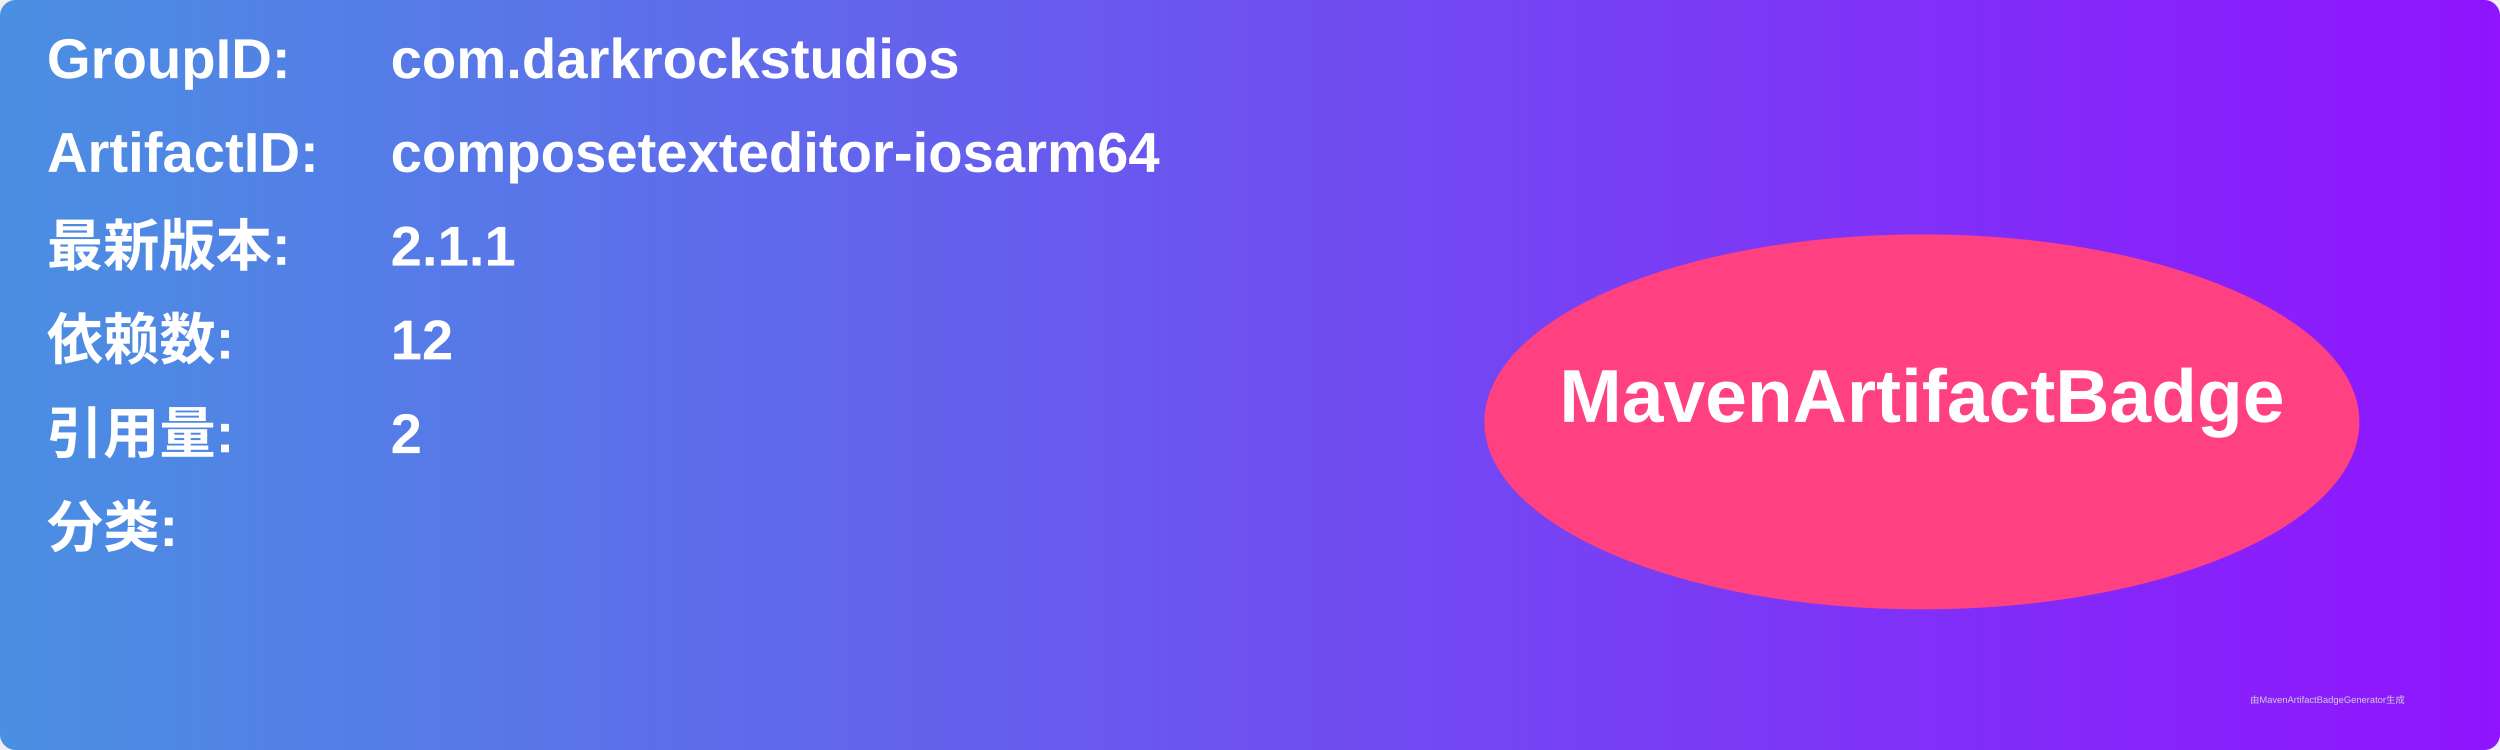
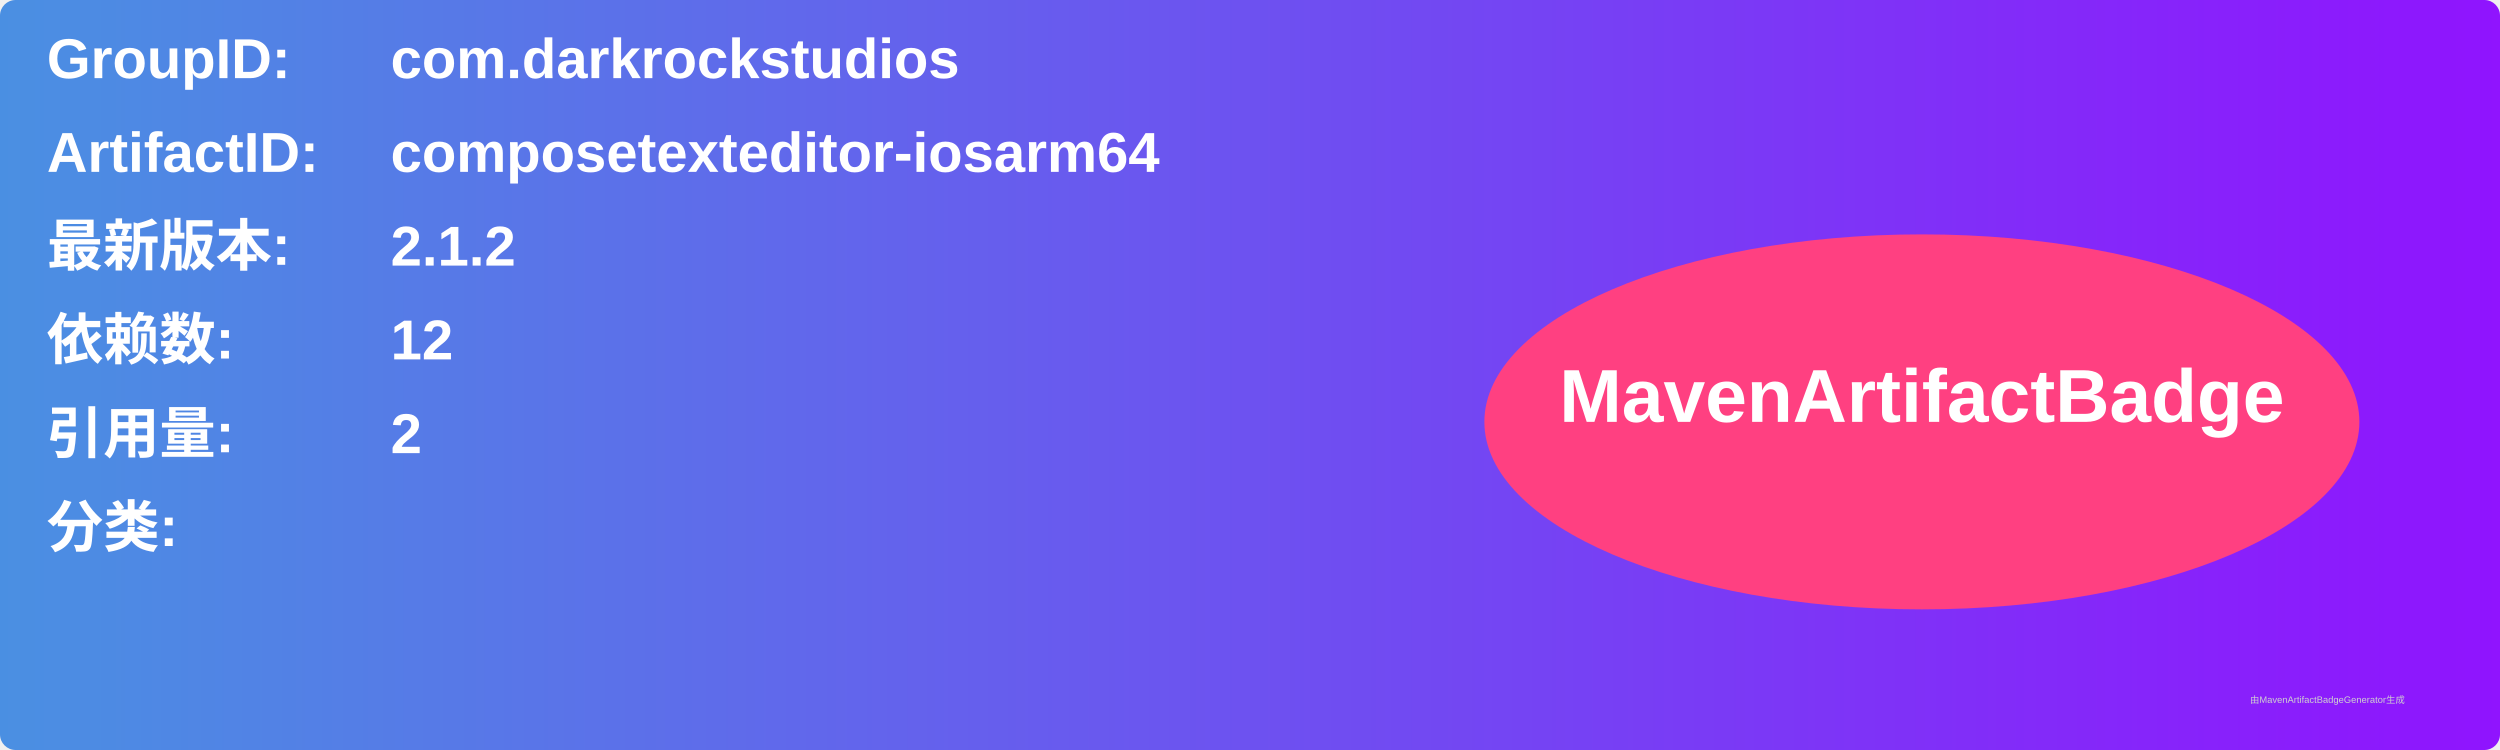
<svg xmlns="http://www.w3.org/2000/svg" width="800" height="240" viewBox="0 0 800 240">
  <linearGradient id="grad" x1="0%" y1="0%" x2="100%" y2="0%">
    <stop offset="0%" stop-color="#4a90e2" />
    <stop offset="100%" stop-color="#9013fe" />
  </linearGradient>
  <rect width="100%" height="100%" rx="5" ry="5" fill="url(#grad)" />
  <g transform="translate(15, 15)">
    <text x="0" y="10" font-family="Arial" font-size="18" fill="white" font-weight="bold" width="260">GroupID:</text>
    <text x="110" y="10" font-family="Arial" font-size="18" fill="white" font-weight="bold" width="460">com.darkrockstudios</text>
    <text x="0" y="40" font-family="Arial" font-size="18" fill="white" font-weight="bold" width="260">ArtifactID:</text>
    <text x="110" y="40" font-family="Arial" font-size="18" fill="white" font-weight="bold" width="460">composetexteditor-iosarm64</text>
    <text x="0" y="70" font-family="Arial" font-size="18" fill="white" font-weight="bold">最新版本:</text>
    <text x="110" y="70" font-family="Arial" font-size="18" fill="white" font-weight="bold">
-       <tspan font-weight="bold">2.1.1</tspan>
+       <tspan font-weight="bold">2.1.2</tspan>
    </text>
    <text x="0" y="100" font-family="Arial" font-size="18" fill="white" font-weight="bold">依赖数: </text>
    <text x="110" y="100" font-family="Arial" font-size="18" fill="white">
      <tspan font-weight="bold">12</tspan>
    </text>
    <text x="0" y="130" font-family="Arial" font-size="18" fill="white" font-weight="bold">引用量: </text>
    <text x="110" y="130" font-family="Arial" font-size="18" fill="white">
      <tspan font-weight="bold">2</tspan>
    </text>
    <text x="0" y="160" font-family="Arial" font-size="18" fill="white" font-weight="bold">分类:</text>
    <text x="10" y="190" font-family="Arial" font-size="10" fill="white">
      <tspan font-weight="bold" />
    </text>
    <ellipse cx="600" cy="120" rx="140" ry="60" fill="#ff4081" />
    <text x="600" y="120" text-anchor="middle" font-family="Arial" font-size="24" fill="white" font-weight="bold">MavenArtifactBadge</text>
  </g>
  <text x="720" y="225" font-family="Arial" font-size="3" fill="#d0d0d0">由MavenArtifactBadgeGenerator生成</text>
</svg>
